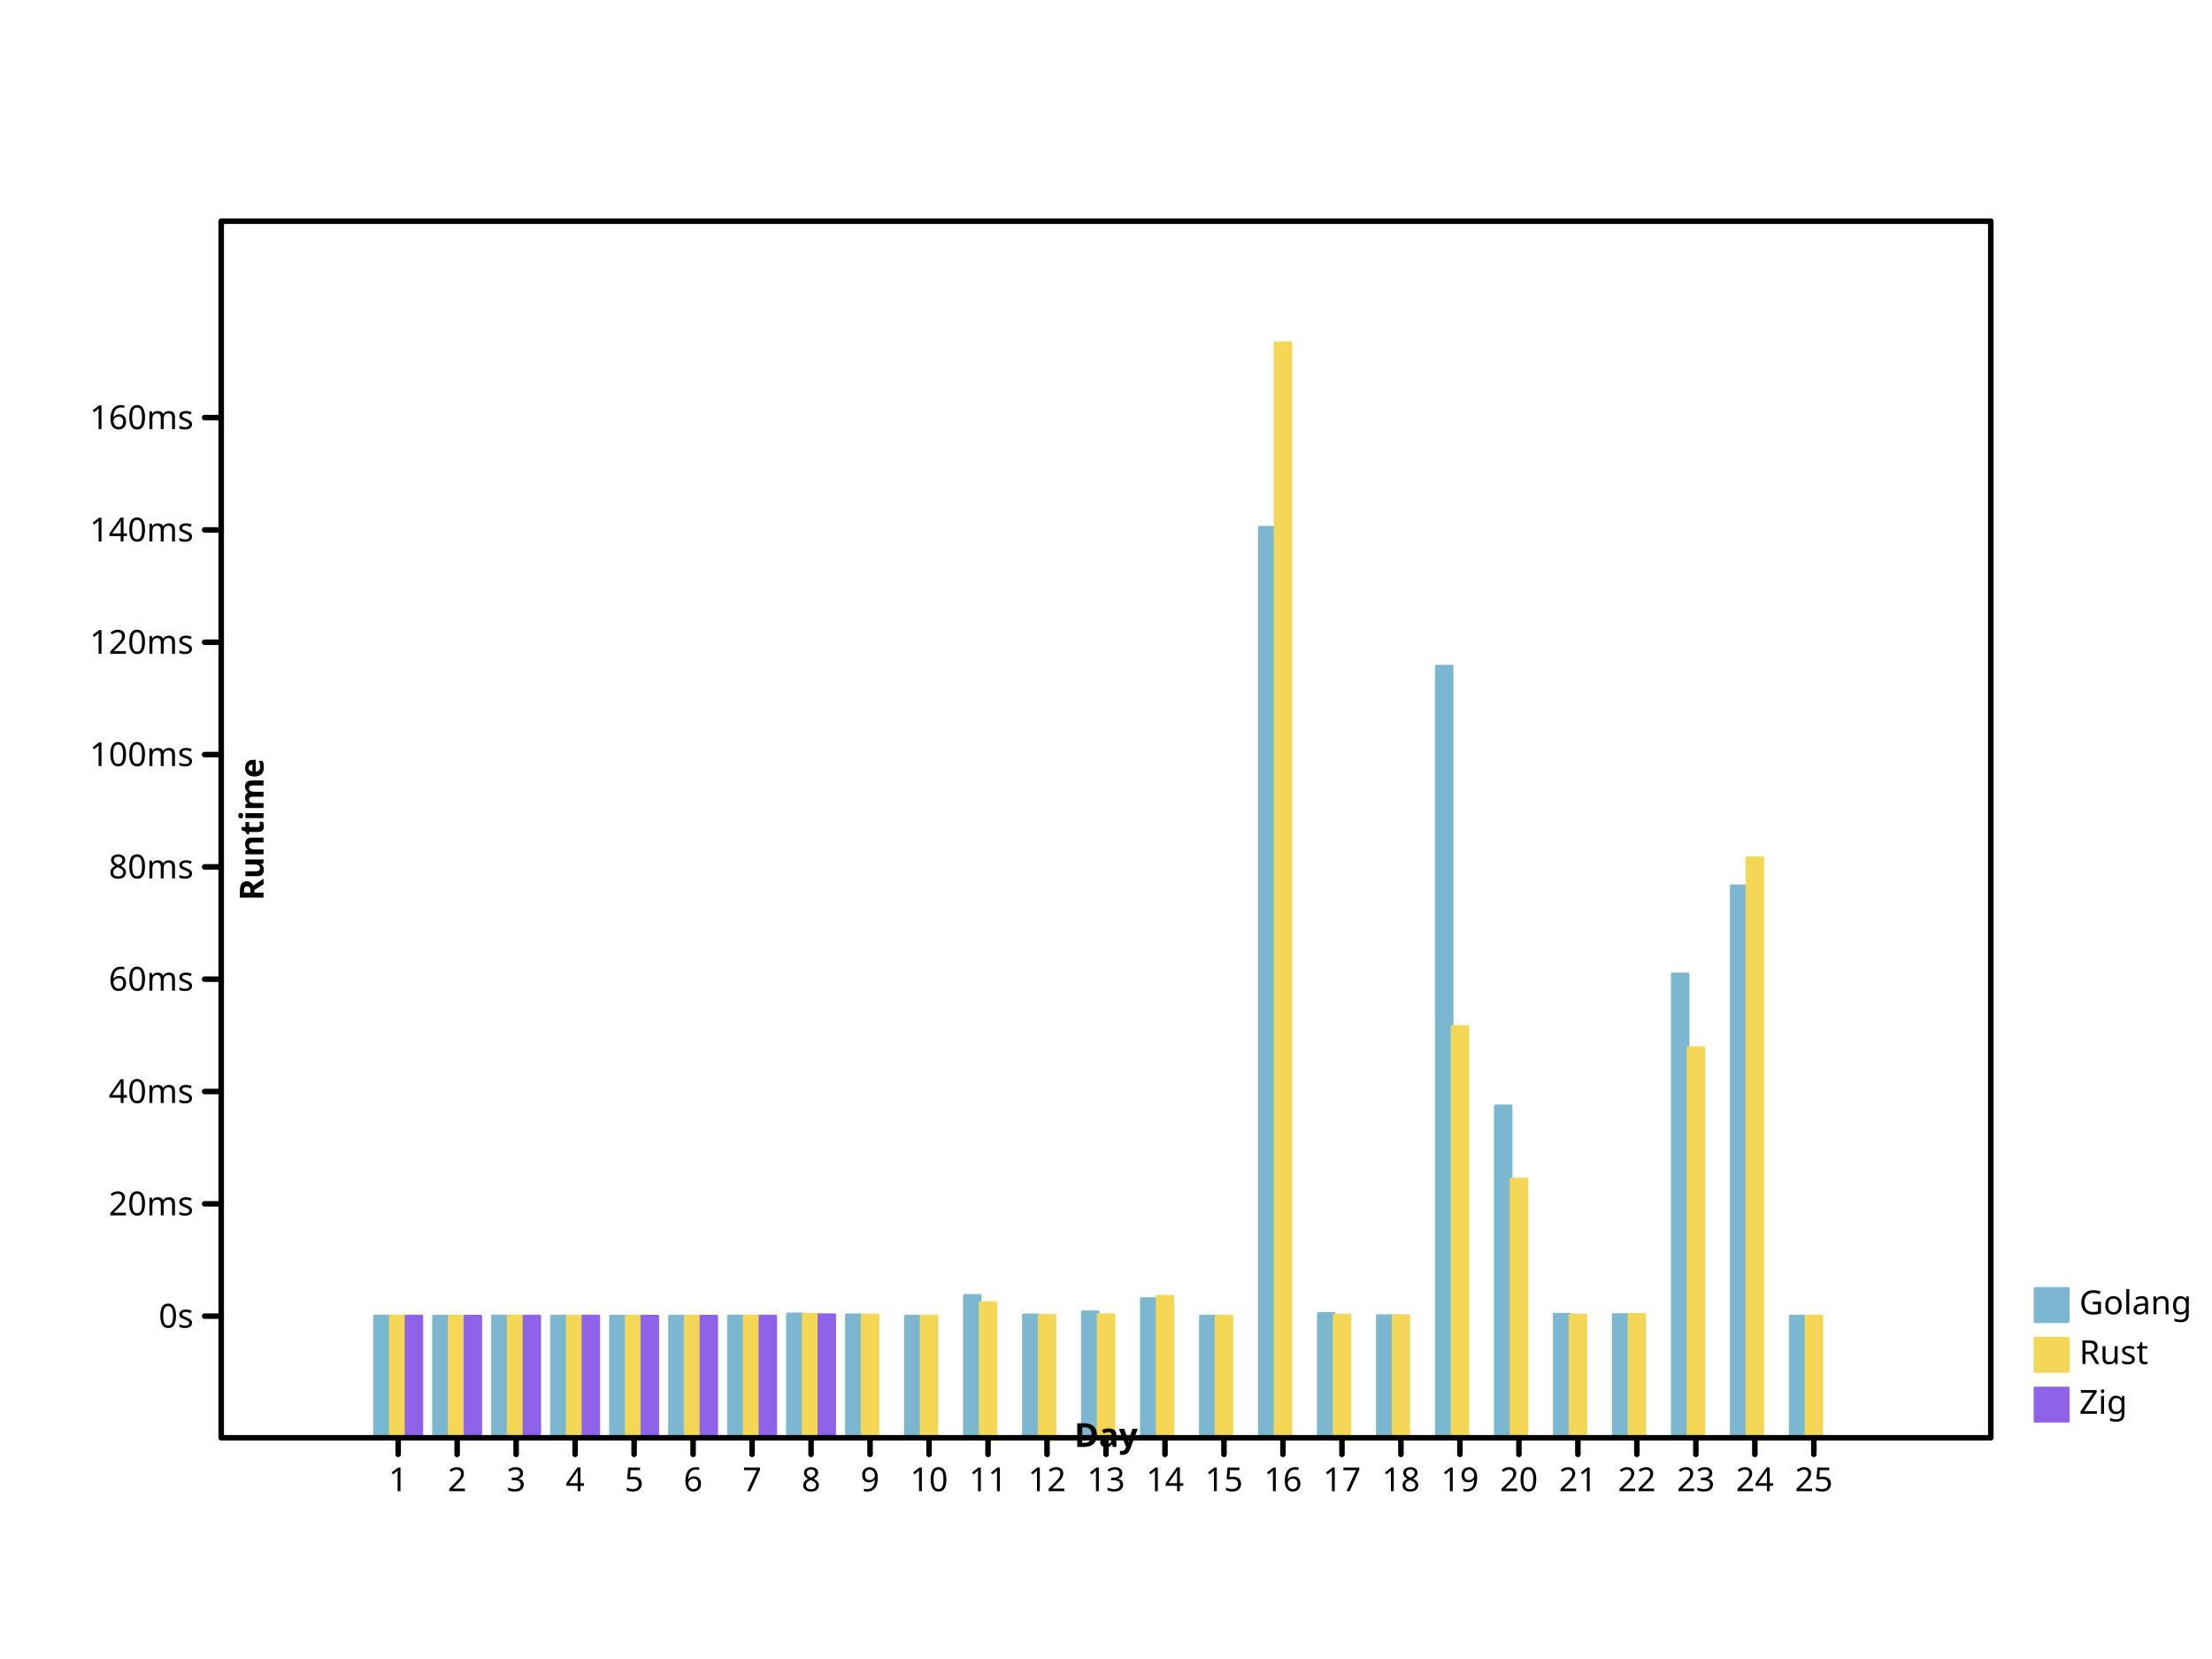
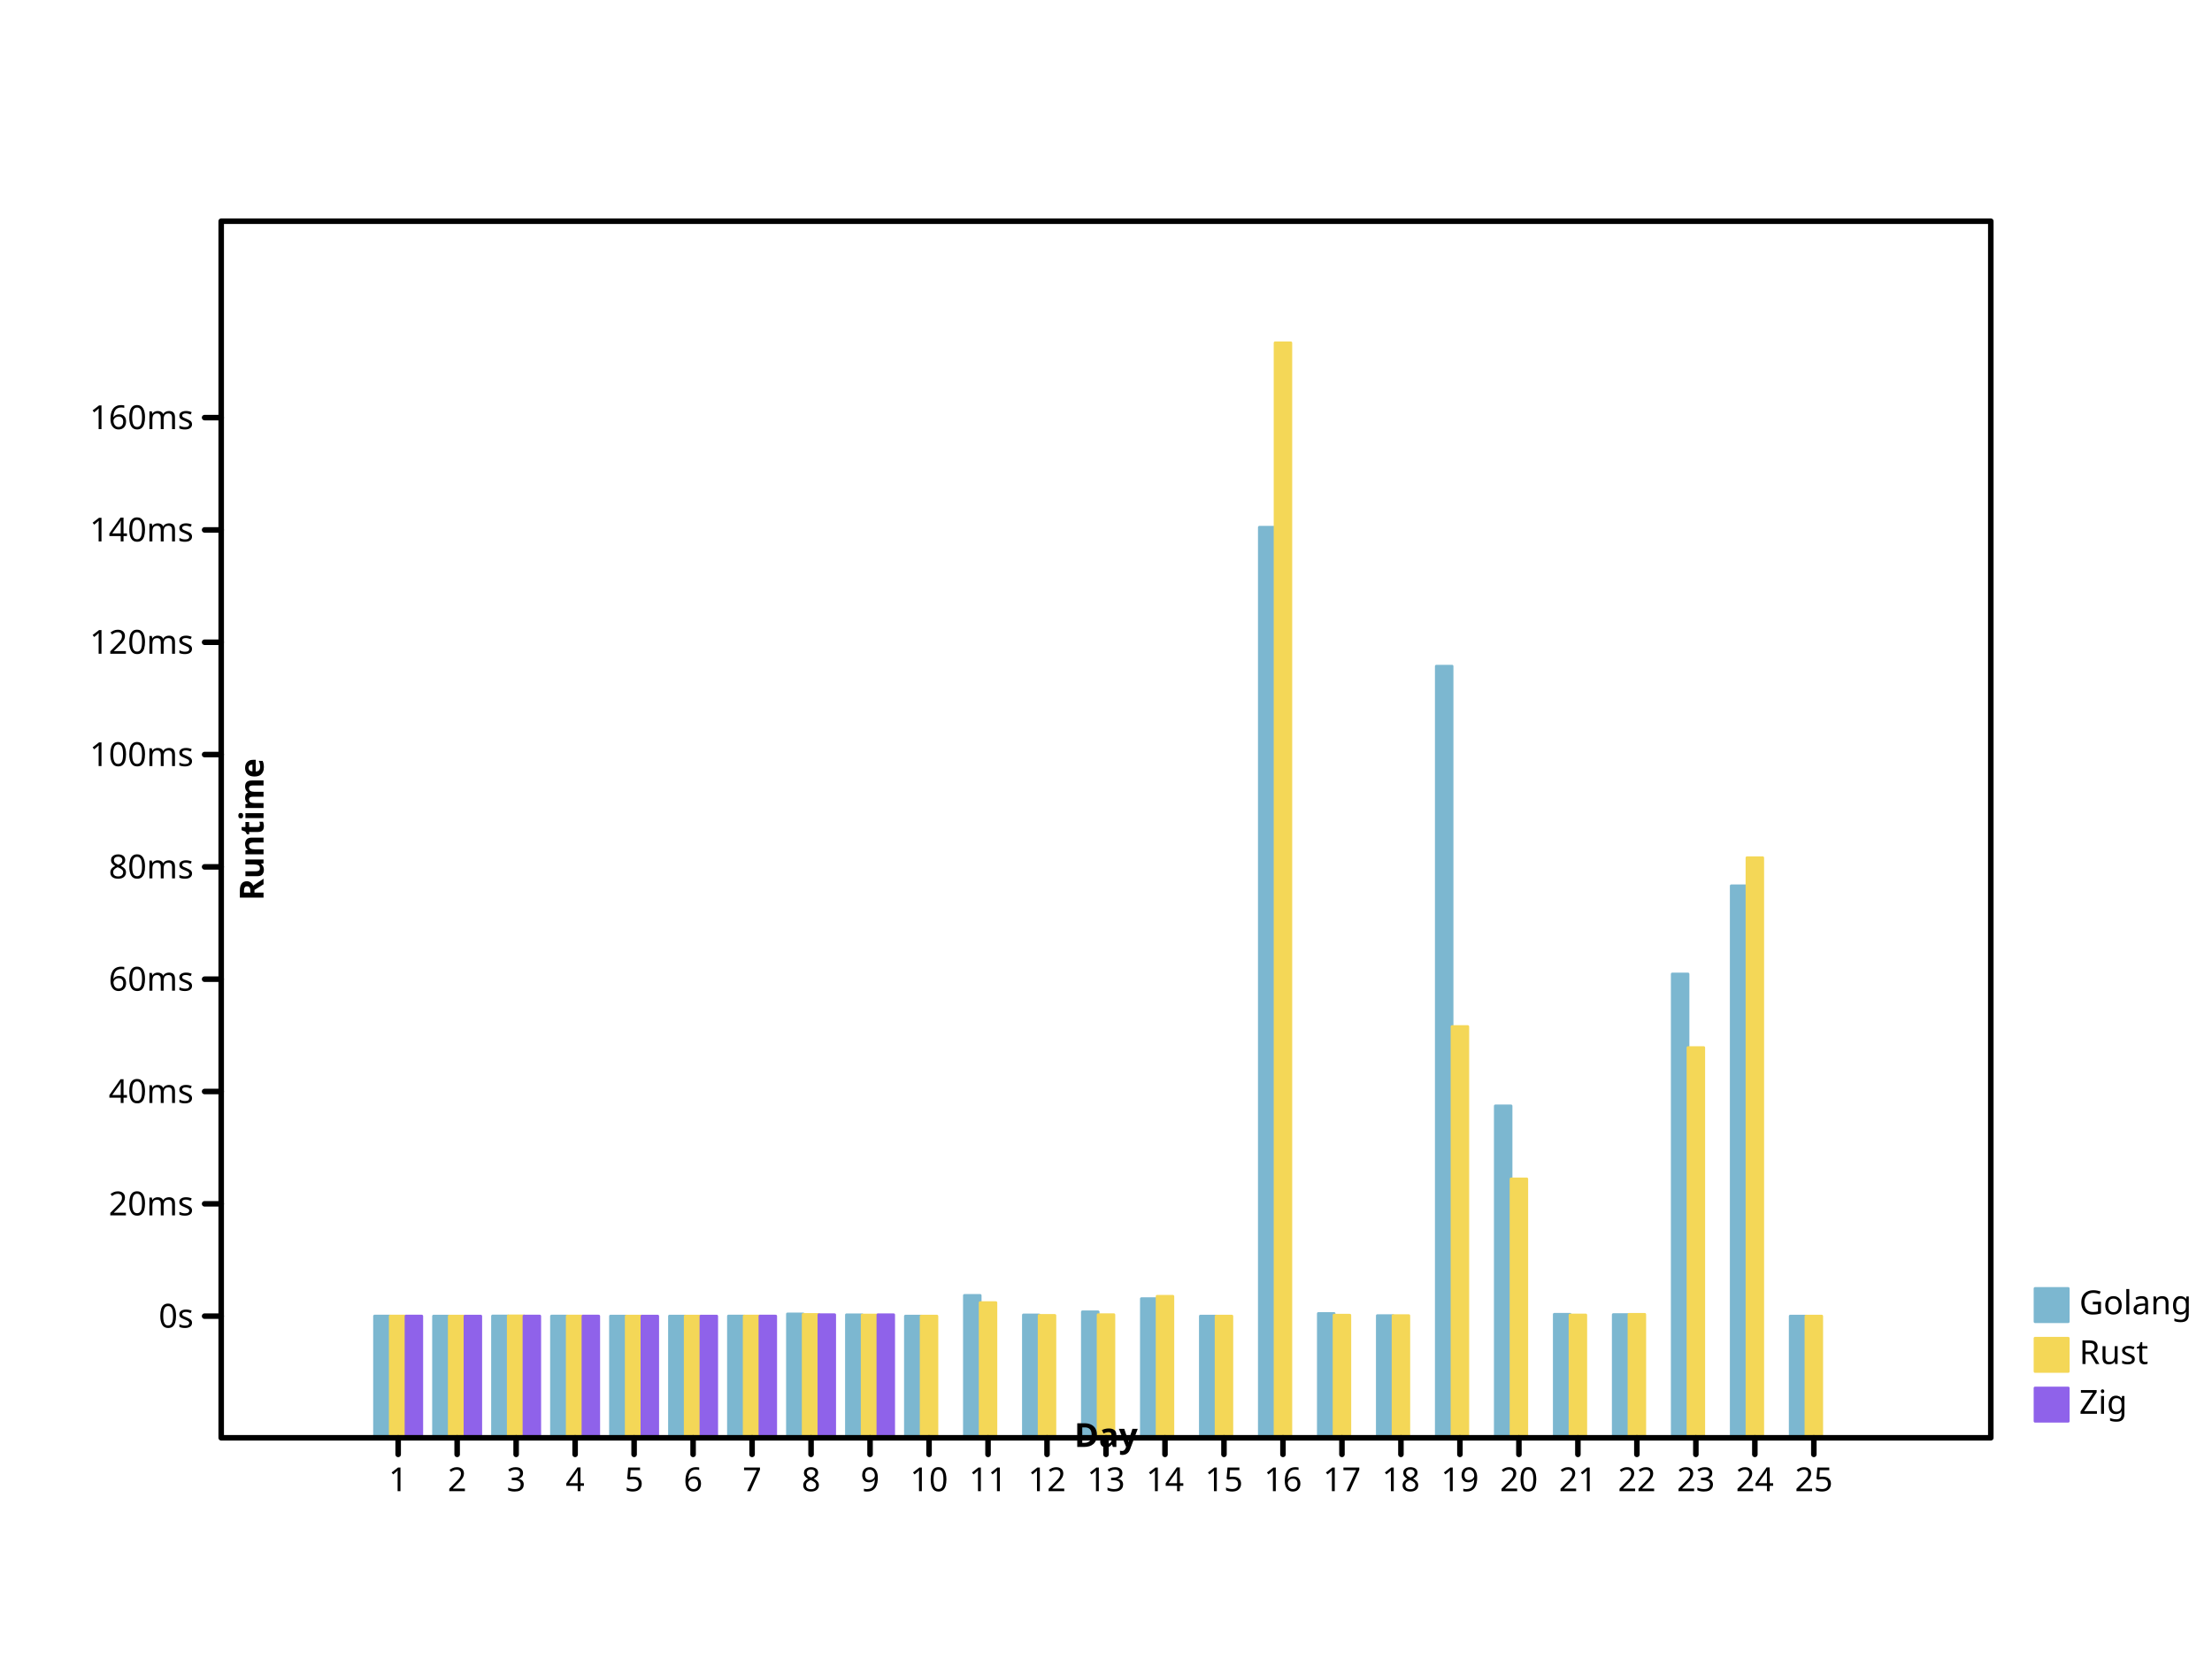
- <svg xmlns="http://www.w3.org/2000/svg" preserveAspectRatio="xMidYMid meet" width="800" height="600" viewbox="0 0 800 600">
+ <svg xmlns="http://www.w3.org/2000/svg" viewbox="0 0 800 600" preserveAspectRatio="xMidYMid meet" width="800" height="600">
  <defs>
    <marker markerUnits="userSpaceOnUse" markerWidth="2%" markerHeight="2%" id="circle" viewBox="0 0 10 10 " refX="5" refY="5">
-       <circle fill="none" stroke="black" cx="5" cy="5" r="3" />
+       <circle cx="5" cy="5" r="3" fill="none" stroke="black" />
    </marker>
-     <marker refX="5" refY="5" markerUnits="userSpaceOnUse" markerWidth="2%" markerHeight="2%" id="filled-circle" viewBox="0 0 10 10 ">
-       <circle r="3" fill="black" stroke="none" cx="5" cy="5" />
+     <marker refY="5" markerUnits="userSpaceOnUse" markerWidth="2%" markerHeight="2%" id="filled-circle" viewBox="0 0 10 10 " refX="5">
+       <circle cy="5" r="3" fill="black" stroke="none" cx="5" />
    </marker>
    <marker viewBox="0 0 10 10 " refX="5" refY="5" markerUnits="userSpaceOnUse" markerWidth="2%" markerHeight="2%" id="square">
-       <rect stroke="black" x="2" y="2" width="6" height="6" fill="none" />
+       <rect width="6" height="6" fill="none" stroke="black" x="2" y="2" />
    </marker>
-     <marker id="filled-square" viewBox="0 0 10 10 " refX="5" refY="5" markerUnits="userSpaceOnUse" markerWidth="2%" markerHeight="2%">
-       <rect height="6" fill="black" stroke="none" x="2" y="2" width="6" />
+     <marker viewBox="0 0 10 10 " refX="5" refY="5" markerUnits="userSpaceOnUse" markerWidth="2%" markerHeight="2%" id="filled-square">
+       <rect stroke="none" x="2" y="2" width="6" height="6" fill="black" />
    </marker>
  </defs>
-   <g stroke-linejoin="round" transform="translate(80 520 )scale(1 -1 )" fill="hsl(198, 47%, 65%)" stroke="hsl(198, 47%, 65%)" stroke-width="1px" stroke-linecap="round">
-     <rect height="4.401820e+01" vector-effect="non-scaling-stroke" x="5.546667e+01" y="0" width="5.688889e+00" />
-     <rect x="7.680000e+01" y="0" width="5.688889e+00" height="4.400384e+01" vector-effect="non-scaling-stroke" />
+   <g stroke="hsl(198, 47%, 65%)" stroke-width="1px" stroke-linecap="round" stroke-linejoin="round" transform="translate(80 520 )scale(1 -1 )" fill="hsl(198, 47%, 65%)">
+     <rect x="5.546667e+01" y="0" width="5.688889e+00" height="4.401820e+01" vector-effect="non-scaling-stroke" />
+     <rect vector-effect="non-scaling-stroke" x="7.680000e+01" y="0" width="5.688889e+00" height="4.400384e+01" />
    <rect vector-effect="non-scaling-stroke" x="9.813333e+01" y="0" width="5.688889e+00" height="4.404804e+01" />
    <rect x="1.194667e+02" y="0" width="5.688889e+00" height="4.401801e+01" vector-effect="non-scaling-stroke" />
-     <rect width="5.688889e+00" height="4.400967e+01" vector-effect="non-scaling-stroke" x="1.408000e+02" y="0" />
-     <rect width="5.688889e+00" height="4.400961e+01" vector-effect="non-scaling-stroke" x="1.621333e+02" y="0" />
+     <rect vector-effect="non-scaling-stroke" x="1.408000e+02" y="0" width="5.688889e+00" height="4.400967e+01" />
+     <rect y="0" width="5.688889e+00" height="4.400961e+01" vector-effect="non-scaling-stroke" x="1.621333e+02" />
    <rect width="5.688889e+00" height="4.402885e+01" vector-effect="non-scaling-stroke" x="1.834667e+02" y="0" />
-     <rect width="5.688889e+00" height="4.478816e+01" vector-effect="non-scaling-stroke" x="2.048000e+02" y="0" />
-     <rect vector-effect="non-scaling-stroke" x="2.261333e+02" y="0" width="5.688889e+00" height="4.447406e+01" />
-     <rect x="2.474667e+02" y="0" width="5.688889e+00" height="4.400164e+01" vector-effect="non-scaling-stroke" />
-     <rect x="2.688000e+02" y="0" width="5.688889e+00" height="5.149110e+01" vector-effect="non-scaling-stroke" />
-     <rect x="2.901333e+02" y="0" width="5.688889e+00" height="4.442143e+01" vector-effect="non-scaling-stroke" />
+     <rect vector-effect="non-scaling-stroke" x="2.048000e+02" y="0" width="5.688889e+00" height="4.478816e+01" />
+     <rect height="4.447406e+01" vector-effect="non-scaling-stroke" x="2.261333e+02" y="0" width="5.688889e+00" />
+     <rect height="4.400164e+01" vector-effect="non-scaling-stroke" x="2.474667e+02" y="0" width="5.688889e+00" />
+     <rect vector-effect="non-scaling-stroke" x="2.688000e+02" y="0" width="5.688889e+00" height="5.149110e+01" />
+     <rect y="0" width="5.688889e+00" height="4.442143e+01" vector-effect="non-scaling-stroke" x="2.901333e+02" />
    <rect vector-effect="non-scaling-stroke" x="3.114667e+02" y="0" width="5.688889e+00" height="4.555074e+01" />
-     <rect width="5.688889e+00" height="5.031080e+01" vector-effect="non-scaling-stroke" x="3.328000e+02" y="0" />
-     <rect vector-effect="non-scaling-stroke" x="3.541333e+02" y="0" width="5.688889e+00" height="4.400386e+01" />
-     <rect y="0" width="5.688889e+00" height="3.293054e+02" vector-effect="non-scaling-stroke" x="3.754667e+02" />
-     <rect width="5.688889e+00" height="4.495051e+01" vector-effect="non-scaling-stroke" x="3.968000e+02" y="0" />
-     <rect height="4.417800e+01" vector-effect="non-scaling-stroke" x="4.181333e+02" y="0" width="5.688889e+00" />
-     <rect y="0" width="5.688889e+00" height="2.790625e+02" vector-effect="non-scaling-stroke" x="4.394667e+02" />
-     <rect x="4.608000e+02" y="0" width="5.688889e+00" height="1.200239e+02" vector-effect="non-scaling-stroke" />
-     <rect x="4.821333e+02" y="0" width="5.688889e+00" height="4.466838e+01" vector-effect="non-scaling-stroke" />
-     <rect x="5.034667e+02" y="0" width="5.688889e+00" height="4.455830e+01" vector-effect="non-scaling-stroke" />
-     <rect vector-effect="non-scaling-stroke" x="5.248000e+02" y="0" width="5.688889e+00" height="1.677405e+02" />
+     <rect x="3.328000e+02" y="0" width="5.688889e+00" height="5.031080e+01" vector-effect="non-scaling-stroke" />
+     <rect y="0" width="5.688889e+00" height="4.400386e+01" vector-effect="non-scaling-stroke" x="3.541333e+02" />
+     <rect vector-effect="non-scaling-stroke" x="3.754667e+02" y="0" width="5.688889e+00" height="3.293054e+02" />
+     <rect y="0" width="5.688889e+00" height="4.495051e+01" vector-effect="non-scaling-stroke" x="3.968000e+02" />
+     <rect vector-effect="non-scaling-stroke" x="4.181333e+02" y="0" width="5.688889e+00" height="4.417800e+01" />
+     <rect width="5.688889e+00" height="2.790625e+02" vector-effect="non-scaling-stroke" x="4.394667e+02" y="0" />
+     <rect y="0" width="5.688889e+00" height="1.200239e+02" vector-effect="non-scaling-stroke" x="4.608000e+02" />
+     <rect vector-effect="non-scaling-stroke" x="4.821333e+02" y="0" width="5.688889e+00" height="4.466838e+01" />
+     <rect y="0" width="5.688889e+00" height="4.455830e+01" vector-effect="non-scaling-stroke" x="5.034667e+02" />
+     <rect y="0" width="5.688889e+00" height="1.677405e+02" vector-effect="non-scaling-stroke" x="5.248000e+02" />
    <rect height="1.996272e+02" vector-effect="non-scaling-stroke" x="5.461333e+02" y="0" width="5.688889e+00" />
-     <rect width="5.688889e+00" height="4.400337e+01" vector-effect="non-scaling-stroke" x="5.674667e+02" y="0" />
+     <rect x="5.674667e+02" y="0" width="5.688889e+00" height="4.400337e+01" vector-effect="non-scaling-stroke" />
  </g>
-   <g stroke-linejoin="round" transform="translate(80 520 )scale(1 -1 )" fill="hsl(49, 88%, 65%)" stroke="hsl(49, 88%, 65%)" stroke-width="1px" stroke-linecap="round">
-     <rect vector-effect="non-scaling-stroke" x="6.115556e+01" y="0" width="5.688889e+00" height="4.401267e+01" />
-     <rect vector-effect="non-scaling-stroke" x="8.248889e+01" y="0" width="5.688889e+00" height="4.400131e+01" />
+   <g stroke-linecap="round" stroke-linejoin="round" transform="translate(80 520 )scale(1 -1 )" fill="hsl(49, 88%, 65%)" stroke="hsl(49, 88%, 65%)" stroke-width="1px">
+     <rect width="5.688889e+00" height="4.401267e+01" vector-effect="non-scaling-stroke" x="6.115556e+01" y="0" />
+     <rect y="0" width="5.688889e+00" height="4.400131e+01" vector-effect="non-scaling-stroke" x="8.248889e+01" />
    <rect vector-effect="non-scaling-stroke" x="1.038222e+02" y="0" width="5.688889e+00" height="4.409343e+01" />
    <rect vector-effect="non-scaling-stroke" x="1.251556e+02" y="0" width="5.688889e+00" height="4.401218e+01" />
-     <rect height="4.400666e+01" vector-effect="non-scaling-stroke" x="1.464889e+02" y="0" width="5.688889e+00" />
-     <rect height="4.401140e+01" vector-effect="non-scaling-stroke" x="1.678222e+02" y="0" width="5.688889e+00" />
-     <rect y="0" width="5.688889e+00" height="4.401616e+01" vector-effect="non-scaling-stroke" x="1.891556e+02" />
+     <rect width="5.688889e+00" height="4.400666e+01" vector-effect="non-scaling-stroke" x="1.464889e+02" y="0" />
+     <rect y="0" width="5.688889e+00" height="4.401140e+01" vector-effect="non-scaling-stroke" x="1.678222e+02" />
+     <rect vector-effect="non-scaling-stroke" x="1.891556e+02" y="0" width="5.688889e+00" height="4.401616e+01" />
    <rect vector-effect="non-scaling-stroke" x="2.104889e+02" y="0" width="5.688889e+00" height="4.460003e+01" />
-     <rect x="2.318222e+02" y="0" width="5.688889e+00" height="4.438104e+01" vector-effect="non-scaling-stroke" />
+     <rect height="4.438104e+01" vector-effect="non-scaling-stroke" x="2.318222e+02" y="0" width="5.688889e+00" />
    <rect height="4.400132e+01" vector-effect="non-scaling-stroke" x="2.531556e+02" y="0" width="5.688889e+00" />
-     <rect y="0" width="5.688889e+00" height="4.887981e+01" vector-effect="non-scaling-stroke" x="2.744889e+02" />
-     <rect vector-effect="non-scaling-stroke" x="2.958222e+02" y="0" width="5.688889e+00" height="4.425034e+01" />
+     <rect vector-effect="non-scaling-stroke" x="2.744889e+02" y="0" width="5.688889e+00" height="4.887981e+01" />
+     <rect x="2.958222e+02" y="0" width="5.688889e+00" height="4.425034e+01" vector-effect="non-scaling-stroke" />
    <rect width="5.688889e+00" height="4.451498e+01" vector-effect="non-scaling-stroke" x="3.171556e+02" y="0" />
-     <rect vector-effect="non-scaling-stroke" x="3.384889e+02" y="0" width="5.688889e+00" height="5.117188e+01" />
-     <rect height="4.400212e+01" vector-effect="non-scaling-stroke" x="3.598222e+02" y="0" width="5.688889e+00" />
+     <rect height="5.117188e+01" vector-effect="non-scaling-stroke" x="3.384889e+02" y="0" width="5.688889e+00" />
+     <rect width="5.688889e+00" height="4.400212e+01" vector-effect="non-scaling-stroke" x="3.598222e+02" y="0" />
    <rect y="0" width="5.688889e+00" height="396" vector-effect="non-scaling-stroke" x="3.811556e+02" />
    <rect vector-effect="non-scaling-stroke" x="4.024889e+02" y="0" width="5.688889e+00" height="4.433890e+01" />
-     <rect width="5.688889e+00" height="4.417624e+01" vector-effect="non-scaling-stroke" x="4.238222e+02" y="0" />
-     <rect vector-effect="non-scaling-stroke" x="4.451556e+02" y="0" width="5.688889e+00" height="1.487249e+02" />
-     <rect vector-effect="non-scaling-stroke" x="4.664889e+02" y="0" width="5.688889e+00" height="9.362843e+01" />
-     <rect x="4.878222e+02" y="0" width="5.688889e+00" height="4.441350e+01" vector-effect="non-scaling-stroke" />
+     <rect height="4.417624e+01" vector-effect="non-scaling-stroke" x="4.238222e+02" y="0" width="5.688889e+00" />
+     <rect width="5.688889e+00" height="1.487249e+02" vector-effect="non-scaling-stroke" x="4.451556e+02" y="0" />
+     <rect y="0" width="5.688889e+00" height="9.362843e+01" vector-effect="non-scaling-stroke" x="4.664889e+02" />
+     <rect width="5.688889e+00" height="4.441350e+01" vector-effect="non-scaling-stroke" x="4.878222e+02" y="0" />
    <rect vector-effect="non-scaling-stroke" x="5.091556e+02" y="0" width="5.688889e+00" height="4.464343e+01" />
-     <rect width="5.688889e+00" height="1.411176e+02" vector-effect="non-scaling-stroke" x="5.304889e+02" y="0" />
-     <rect x="5.518222e+02" y="0" width="5.688889e+00" height="2.097830e+02" vector-effect="non-scaling-stroke" />
-     <rect y="0" width="5.688889e+00" height="4.400287e+01" vector-effect="non-scaling-stroke" x="5.731556e+02" />
+     <rect height="1.411176e+02" vector-effect="non-scaling-stroke" x="5.304889e+02" y="0" width="5.688889e+00" />
+     <rect height="2.097830e+02" vector-effect="non-scaling-stroke" x="5.518222e+02" y="0" width="5.688889e+00" />
+     <rect vector-effect="non-scaling-stroke" x="5.731556e+02" y="0" width="5.688889e+00" height="4.400287e+01" />
  </g>
-   <g fill="hsl(260, 76%, 65%)" stroke="hsl(260, 76%, 65%)" stroke-width="1px" stroke-linecap="round" stroke-linejoin="round" transform="translate(80 520 )scale(1 -1 )">
-     <rect y="0" width="5.688889e+00" height="4.401272e+01" vector-effect="non-scaling-stroke" x="6.684444e+01" />
-     <rect height="4.400384e+01" vector-effect="non-scaling-stroke" x="8.817778e+01" y="0" width="5.688889e+00" />
+   <g stroke-linejoin="round" transform="translate(80 520 )scale(1 -1 )" fill="hsl(260, 76%, 65%)" stroke="hsl(260, 76%, 65%)" stroke-width="1px" stroke-linecap="round">
+     <rect vector-effect="non-scaling-stroke" x="6.684444e+01" y="0" width="5.688889e+00" height="4.401272e+01" />
+     <rect vector-effect="non-scaling-stroke" x="8.817778e+01" y="0" width="5.688889e+00" height="4.400384e+01" />
    <rect vector-effect="non-scaling-stroke" x="1.095111e+02" y="0" width="5.688889e+00" height="4.402214e+01" />
-     <rect x="1.308444e+02" y="0" width="5.688889e+00" height="4.401233e+01" vector-effect="non-scaling-stroke" />
-     <rect vector-effect="non-scaling-stroke" x="1.521778e+02" y="0" width="5.688889e+00" height="4.400581e+01" />
-     <rect width="5.688889e+00" height="4.400898e+01" vector-effect="non-scaling-stroke" x="1.735111e+02" y="0" />
-     <rect x="1.948444e+02" y="0" width="5.688889e+00" height="4.401936e+01" vector-effect="non-scaling-stroke" />
+     <rect height="4.401233e+01" vector-effect="non-scaling-stroke" x="1.308444e+02" y="0" width="5.688889e+00" />
+     <rect x="1.521778e+02" y="0" width="5.688889e+00" height="4.400581e+01" vector-effect="non-scaling-stroke" />
+     <rect x="1.735111e+02" y="0" width="5.688889e+00" height="4.400898e+01" vector-effect="non-scaling-stroke" />
+     <rect vector-effect="non-scaling-stroke" x="1.948444e+02" y="0" width="5.688889e+00" height="4.401936e+01" />
    <rect vector-effect="non-scaling-stroke" x="2.161778e+02" y="0" width="5.688889e+00" height="4.450925e+01" />
+     <rect vector-effect="non-scaling-stroke" x="2.375111e+02" y="0" width="5.688889e+00" height="4.449175e+01" />
  </g>
-   <g stroke-width="1px" font-size="12px" font-style="normal" font-weight="normal" fill="hsl(198, 47%, 65%)" stroke="hsl(198, 47%, 65%)" text-anchor="start" stroke-linecap="round" stroke-linejoin="round" font-family="sans-serif" dominant-baseline="hanging">
+   <g fill="hsl(198, 47%, 65%)" stroke="hsl(198, 47%, 65%)" stroke-linejoin="round" font-weight="normal" font-style="normal" font-family="sans-serif" text-anchor="start" stroke-width="1px" stroke-linecap="round" font-size="12px" dominant-baseline="hanging">
    <rect vector-effect="non-scaling-stroke" x="736" y="466" width="12" height="12" />
-     <g fill="black" stroke="black">
-       <text y="466" dominant-baseline="hanging" stroke="none" vector-effect="non-scaling-stroke" x="752">Golang</text>
+     <g stroke="black" fill="black">
+       <text dominant-baseline="hanging" stroke="none" vector-effect="non-scaling-stroke" x="752" y="466">Golang</text>
    </g>
-     <g stroke-width="1px" stroke-linejoin="round" fill="hsl(49, 88%, 65%)" font-size="12px" text-anchor="start" font-weight="normal" stroke-linecap="round" font-family="sans-serif" dominant-baseline="hanging" stroke="hsl(49, 88%, 65%)" font-style="normal">
-       <rect width="12" height="12" vector-effect="non-scaling-stroke" x="736" y="484" />
-       <g fill="black" stroke="black">
-         <text dominant-baseline="hanging" stroke="none" vector-effect="non-scaling-stroke" x="752" y="484">Rust</text>
+     <g font-weight="normal" dominant-baseline="hanging" font-style="normal" fill="hsl(49, 88%, 65%)" text-anchor="start" stroke="hsl(49, 88%, 65%)" stroke-linejoin="round" stroke-width="1px" stroke-linecap="round" font-family="sans-serif" font-size="12px">
+       <rect vector-effect="non-scaling-stroke" x="736" y="484" width="12" height="12" />
+       <g stroke="black" fill="black">
+         <text x="752" y="484" dominant-baseline="hanging" stroke="none" vector-effect="non-scaling-stroke">Rust</text>
      </g>
-       <g font-family="sans-serif" dominant-baseline="hanging" fill="hsl(260, 76%, 65%)" font-style="normal" font-weight="normal" text-anchor="start" stroke-width="1px" stroke-linecap="round" stroke-linejoin="round" stroke="hsl(260, 76%, 65%)" font-size="12px">
+       <g stroke-width="1px" stroke-linecap="round" font-style="normal" text-anchor="start" stroke="hsl(260, 76%, 65%)" stroke-linejoin="round" font-weight="normal" dominant-baseline="hanging" font-family="sans-serif" font-size="12px" fill="hsl(260, 76%, 65%)">
        <rect height="12" vector-effect="non-scaling-stroke" x="736" y="502" width="12" />
        <g fill="black" stroke="black">
-           <text x="752" y="502" dominant-baseline="hanging" stroke="none" vector-effect="non-scaling-stroke">Zig</text>
-           <g fill="none" text-anchor="start" font-style="normal" stroke-width="2px" font-weight="normal" dominant-baseline="hanging" stroke-linecap="round" font-family="sans-serif" font-size="12px" stroke-linejoin="round">
-             <rect x="80" y="80" width="640" height="440" vector-effect="non-scaling-stroke" />
+           <text vector-effect="non-scaling-stroke" x="752" y="502" dominant-baseline="hanging" stroke="none">Zig</text>
+           <g dominant-baseline="hanging" fill="none" stroke-width="2px" stroke-linejoin="round" font-family="sans-serif" font-size="12px" font-weight="normal" text-anchor="start" font-style="normal" stroke-linecap="round">
+             <rect vector-effect="non-scaling-stroke" x="80" y="80" width="640" height="440" />
          </g>
-           <g fill="none" font-size="12px" font-weight="normal" transform="translate(80 520 )scale(1 -1 )" font-family="sans-serif" dominant-baseline="hanging" text-anchor="start" stroke="black" font-style="normal" stroke-width="2px" stroke-linecap="round" stroke-linejoin="round">
+           <g text-anchor="start" dominant-baseline="hanging" transform="translate(80 520 )scale(1 -1 )" stroke-width="2px" stroke="black" stroke-linejoin="round" font-size="12px" stroke-linecap="round" font-style="normal" font-weight="normal" font-family="sans-serif" fill="none">
            <path vector-effect="non-scaling-stroke" d="M64,0 L64,-6 M8.533333e+01,0 L8.533333e+01,-6 M1.066667e+02,0 L1.066667e+02,-6 M128,0 L128,-6 M1.493333e+02,0 L1.493333e+02,-6 M1.706667e+02,0 L1.706667e+02,-6 M192,0 L192,-6 M2.133333e+02,0 L2.133333e+02,-6 M2.346667e+02,0 L2.346667e+02,-6 M256,0 L256,-6 M2.773333e+02,0 L2.773333e+02,-6 M2.986667e+02,0 L2.986667e+02,-6 M320,0 L320,-6 M3.413333e+02,0 L3.413333e+02,-6 M3.626667e+02,0 L3.626667e+02,-6 M384,0 L384,-6 M4.053333e+02,0 L4.053333e+02,-6 M4.266667e+02,0 L4.266667e+02,-6 M448,0 L448,-6 M4.693333e+02,0 L4.693333e+02,-6 M4.906667e+02,0 L4.906667e+02,-6 M512,0 L512,-6 M5.333333e+02,0 L5.333333e+02,-6 M5.546667e+02,0 L5.546667e+02,-6 M576,0 L576,-6 " />
          </g>
-           <g transform="translate(80 520 )scale(1 1 )" stroke-linecap="round" dominant-baseline="hanging" text-anchor="middle" font-style="normal" font-weight="normal" stroke-width="2px" stroke-linejoin="round" font-family="sans-serif" fill="black" stroke="black" font-size="12px">
+           <g stroke="black" font-weight="normal" dominant-baseline="hanging" stroke-linecap="round" transform="translate(80 520 )scale(1 1 )" stroke-width="2px" font-style="normal" font-family="sans-serif" font-size="12px" text-anchor="middle" fill="black" stroke-linejoin="round">
            <text stroke="none" vector-effect="non-scaling-stroke" x="64" y="10" dominant-baseline="hanging">1</text>
-             <text x="8.533333e+01" y="10" dominant-baseline="hanging" stroke="none" vector-effect="non-scaling-stroke">2</text>
-             <text x="1.066667e+02" y="10" dominant-baseline="hanging" stroke="none" vector-effect="non-scaling-stroke">3</text>
-             <text stroke="none" vector-effect="non-scaling-stroke" x="128" y="10" dominant-baseline="hanging">4</text>
-             <text vector-effect="non-scaling-stroke" x="1.493333e+02" y="10" dominant-baseline="hanging" stroke="none">5</text>
-             <text dominant-baseline="hanging" stroke="none" vector-effect="non-scaling-stroke" x="1.706667e+02" y="10">6</text>
-             <text vector-effect="non-scaling-stroke" x="192" y="10" dominant-baseline="hanging" stroke="none">7</text>
-             <text y="10" dominant-baseline="hanging" stroke="none" vector-effect="non-scaling-stroke" x="2.133333e+02">8</text>
-             <text dominant-baseline="hanging" stroke="none" vector-effect="non-scaling-stroke" x="2.346667e+02" y="10">9</text>
+             <text dominant-baseline="hanging" stroke="none" vector-effect="non-scaling-stroke" x="8.533333e+01" y="10">2</text>
+             <text vector-effect="non-scaling-stroke" x="1.066667e+02" y="10" dominant-baseline="hanging" stroke="none">3</text>
+             <text dominant-baseline="hanging" stroke="none" vector-effect="non-scaling-stroke" x="128" y="10">4</text>
+             <text y="10" dominant-baseline="hanging" stroke="none" vector-effect="non-scaling-stroke" x="1.493333e+02">5</text>
+             <text y="10" dominant-baseline="hanging" stroke="none" vector-effect="non-scaling-stroke" x="1.706667e+02">6</text>
+             <text y="10" dominant-baseline="hanging" stroke="none" vector-effect="non-scaling-stroke" x="192">7</text>
+             <text stroke="none" vector-effect="non-scaling-stroke" x="2.133333e+02" y="10" dominant-baseline="hanging">8</text>
+             <text stroke="none" vector-effect="non-scaling-stroke" x="2.346667e+02" y="10" dominant-baseline="hanging">9</text>
            <text stroke="none" vector-effect="non-scaling-stroke" x="256" y="10" dominant-baseline="hanging">10</text>
-             <text x="2.773333e+02" y="10" dominant-baseline="hanging" stroke="none" vector-effect="non-scaling-stroke">11</text>
-             <text vector-effect="non-scaling-stroke" x="2.986667e+02" y="10" dominant-baseline="hanging" stroke="none">12</text>
-             <text x="320" y="10" dominant-baseline="hanging" stroke="none" vector-effect="non-scaling-stroke">13</text>
-             <text y="10" dominant-baseline="hanging" stroke="none" vector-effect="non-scaling-stroke" x="3.413333e+02">14</text>
-             <text dominant-baseline="hanging" stroke="none" vector-effect="non-scaling-stroke" x="3.626667e+02" y="10">15</text>
-             <text y="10" dominant-baseline="hanging" stroke="none" vector-effect="non-scaling-stroke" x="384">16</text>
-             <text dominant-baseline="hanging" stroke="none" vector-effect="non-scaling-stroke" x="4.053333e+02" y="10">17</text>
-             <text vector-effect="non-scaling-stroke" x="4.266667e+02" y="10" dominant-baseline="hanging" stroke="none">18</text>
-             <text x="448" y="10" dominant-baseline="hanging" stroke="none" vector-effect="non-scaling-stroke">19</text>
+             <text stroke="none" vector-effect="non-scaling-stroke" x="2.773333e+02" y="10" dominant-baseline="hanging">11</text>
+             <text y="10" dominant-baseline="hanging" stroke="none" vector-effect="non-scaling-stroke" x="2.986667e+02">12</text>
+             <text vector-effect="non-scaling-stroke" x="320" y="10" dominant-baseline="hanging" stroke="none">13</text>
+             <text stroke="none" vector-effect="non-scaling-stroke" x="3.413333e+02" y="10" dominant-baseline="hanging">14</text>
+             <text stroke="none" vector-effect="non-scaling-stroke" x="3.626667e+02" y="10" dominant-baseline="hanging">15</text>
+             <text stroke="none" vector-effect="non-scaling-stroke" x="384" y="10" dominant-baseline="hanging">16</text>
+             <text vector-effect="non-scaling-stroke" x="4.053333e+02" y="10" dominant-baseline="hanging" stroke="none">17</text>
+             <text stroke="none" vector-effect="non-scaling-stroke" x="4.266667e+02" y="10" dominant-baseline="hanging">18</text>
+             <text y="10" dominant-baseline="hanging" stroke="none" vector-effect="non-scaling-stroke" x="448">19</text>
            <text y="10" dominant-baseline="hanging" stroke="none" vector-effect="non-scaling-stroke" x="4.693333e+02">20</text>
-             <text x="4.906667e+02" y="10" dominant-baseline="hanging" stroke="none" vector-effect="non-scaling-stroke">21</text>
-             <text dominant-baseline="hanging" stroke="none" vector-effect="non-scaling-stroke" x="512" y="10">22</text>
-             <text dominant-baseline="hanging" stroke="none" vector-effect="non-scaling-stroke" x="5.333333e+02" y="10">23</text>
-             <text y="10" dominant-baseline="hanging" stroke="none" vector-effect="non-scaling-stroke" x="5.546667e+02">24</text>
-             <text dominant-baseline="hanging" stroke="none" vector-effect="non-scaling-stroke" x="576" y="10">25</text>
+             <text y="10" dominant-baseline="hanging" stroke="none" vector-effect="non-scaling-stroke" x="4.906667e+02">21</text>
+             <text y="10" dominant-baseline="hanging" stroke="none" vector-effect="non-scaling-stroke" x="512">22</text>
+             <text y="10" dominant-baseline="hanging" stroke="none" vector-effect="non-scaling-stroke" x="5.333333e+02">23</text>
+             <text dominant-baseline="hanging" stroke="none" vector-effect="non-scaling-stroke" x="5.546667e+02" y="10">24</text>
+             <text vector-effect="non-scaling-stroke" x="576" y="10" dominant-baseline="hanging" stroke="none">25</text>
          </g>
-           <g stroke="black" text-anchor="middle" stroke-linejoin="round" dominant-baseline="baseline" transform="translate(80 520 )scale(1 1 )rotate(0 0 0 )" fill="black" font-size="12px" font-style="normal" font-weight="bold" stroke-width="2px" stroke-linecap="round" font-family="sans-serif">
-             <text stroke="none" vector-effect="non-scaling-stroke" x="320" y="-6" dominant-baseline="baseline">Day</text>
+           <g dominant-baseline="baseline" transform="translate(80 520 )scale(1 1 )rotate(0 0 0 )" stroke-linejoin="round" font-size="12px" text-anchor="middle" font-weight="bold" font-style="normal" stroke-width="2px" stroke="black" font-family="sans-serif" fill="black" stroke-linecap="round">
+             <text dominant-baseline="baseline" stroke="none" vector-effect="non-scaling-stroke" x="320" y="-6">Day</text>
          </g>
-           <g text-anchor="middle" font-family="sans-serif" dominant-baseline="baseline" stroke-width="2px" font-size="12px" transform="translate(80 520 )scale(1 -1 )" stroke-linecap="round" stroke-linejoin="round" font-style="normal" font-weight="bold" fill="black" stroke="black">
+           <g stroke="black" font-size="12px" text-anchor="middle" stroke-width="2px" stroke-linecap="round" dominant-baseline="baseline" fill="black" stroke-linejoin="round" font-family="sans-serif" font-style="normal" font-weight="bold" transform="translate(80 520 )scale(1 -1 )">
            <path vector-effect="non-scaling-stroke" d="M0,44 L-6,44 M0,8.462101e+01 L-6,8.462101e+01 M0,1.252420e+02 L-6,1.252420e+02 M0,1.658630e+02 L-6,1.658630e+02 M0,2.064840e+02 L-6,2.064840e+02 M0,2.471050e+02 L-6,2.471050e+02 M0,2.877260e+02 L-6,2.877260e+02 M0,3.283470e+02 L-6,3.283470e+02 M0,3.689681e+02 L-6,3.689681e+02 " />
          </g>
-           <g font-family="sans-serif" stroke="black" stroke-linecap="round" stroke-linejoin="round" font-weight="normal" text-anchor="end" stroke-width="2px" dominant-baseline="middle" transform="translate(80 520 )scale(1 1 )" fill="black" font-size="12px" font-style="normal">
-             <text vector-effect="non-scaling-stroke" x="-10" y="-44" dominant-baseline="middle" stroke="none">0s</text>
-             <text dominant-baseline="middle" stroke="none" vector-effect="non-scaling-stroke" x="-10" y="-8.462101e+01">20ms</text>
-             <text vector-effect="non-scaling-stroke" x="-10" y="-1.252420e+02" dominant-baseline="middle" stroke="none">40ms</text>
+           <g text-anchor="end" fill="black" stroke="black" font-style="normal" dominant-baseline="middle" transform="translate(80 520 )scale(1 1 )" stroke-linejoin="round" font-size="12px" font-weight="normal" stroke-width="2px" stroke-linecap="round" font-family="sans-serif">
+             <text dominant-baseline="middle" stroke="none" vector-effect="non-scaling-stroke" x="-10" y="-44">0s</text>
+             <text stroke="none" vector-effect="non-scaling-stroke" x="-10" y="-8.462101e+01" dominant-baseline="middle">20ms</text>
+             <text dominant-baseline="middle" stroke="none" vector-effect="non-scaling-stroke" x="-10" y="-1.252420e+02">40ms</text>
            <text stroke="none" vector-effect="non-scaling-stroke" x="-10" y="-1.658630e+02" dominant-baseline="middle">60ms</text>
-             <text x="-10" y="-2.064840e+02" dominant-baseline="middle" stroke="none" vector-effect="non-scaling-stroke">80ms</text>
-             <text y="-2.471050e+02" dominant-baseline="middle" stroke="none" vector-effect="non-scaling-stroke" x="-10">100ms</text>
+             <text y="-2.064840e+02" dominant-baseline="middle" stroke="none" vector-effect="non-scaling-stroke" x="-10">80ms</text>
+             <text stroke="none" vector-effect="non-scaling-stroke" x="-10" y="-2.471050e+02" dominant-baseline="middle">100ms</text>
            <text stroke="none" vector-effect="non-scaling-stroke" x="-10" y="-2.877260e+02" dominant-baseline="middle">120ms</text>
-             <text dominant-baseline="middle" stroke="none" vector-effect="non-scaling-stroke" x="-10" y="-3.283470e+02">140ms</text>
-             <text vector-effect="non-scaling-stroke" x="-10" y="-3.689681e+02" dominant-baseline="middle" stroke="none">160ms</text>
+             <text x="-10" y="-3.283470e+02" dominant-baseline="middle" stroke="none" vector-effect="non-scaling-stroke">140ms</text>
+             <text stroke="none" vector-effect="non-scaling-stroke" x="-10" y="-3.689681e+02" dominant-baseline="middle">160ms</text>
          </g>
-           <g stroke="black" stroke-width="2px" stroke-linecap="round" stroke-linejoin="round" fill="black" font-size="12px" font-style="normal" font-weight="bold" text-anchor="middle" font-family="sans-serif" dominant-baseline="hanging" transform="translate(80 520 )scale(1 1 )rotate(-90 0 0 )">
+           <g stroke-linejoin="round" font-family="sans-serif" text-anchor="middle" stroke-linecap="round" font-weight="bold" dominant-baseline="hanging" transform="translate(80 520 )scale(1 1 )rotate(-90 0 0 )" font-size="12px" stroke-width="2px" font-style="normal" fill="black" stroke="black">
            <text dominant-baseline="hanging" stroke="none" vector-effect="non-scaling-stroke" x="220" y="6">Runtime</text>
          </g>
        </g>
      </g>
    </g>
  </g>
</svg>
